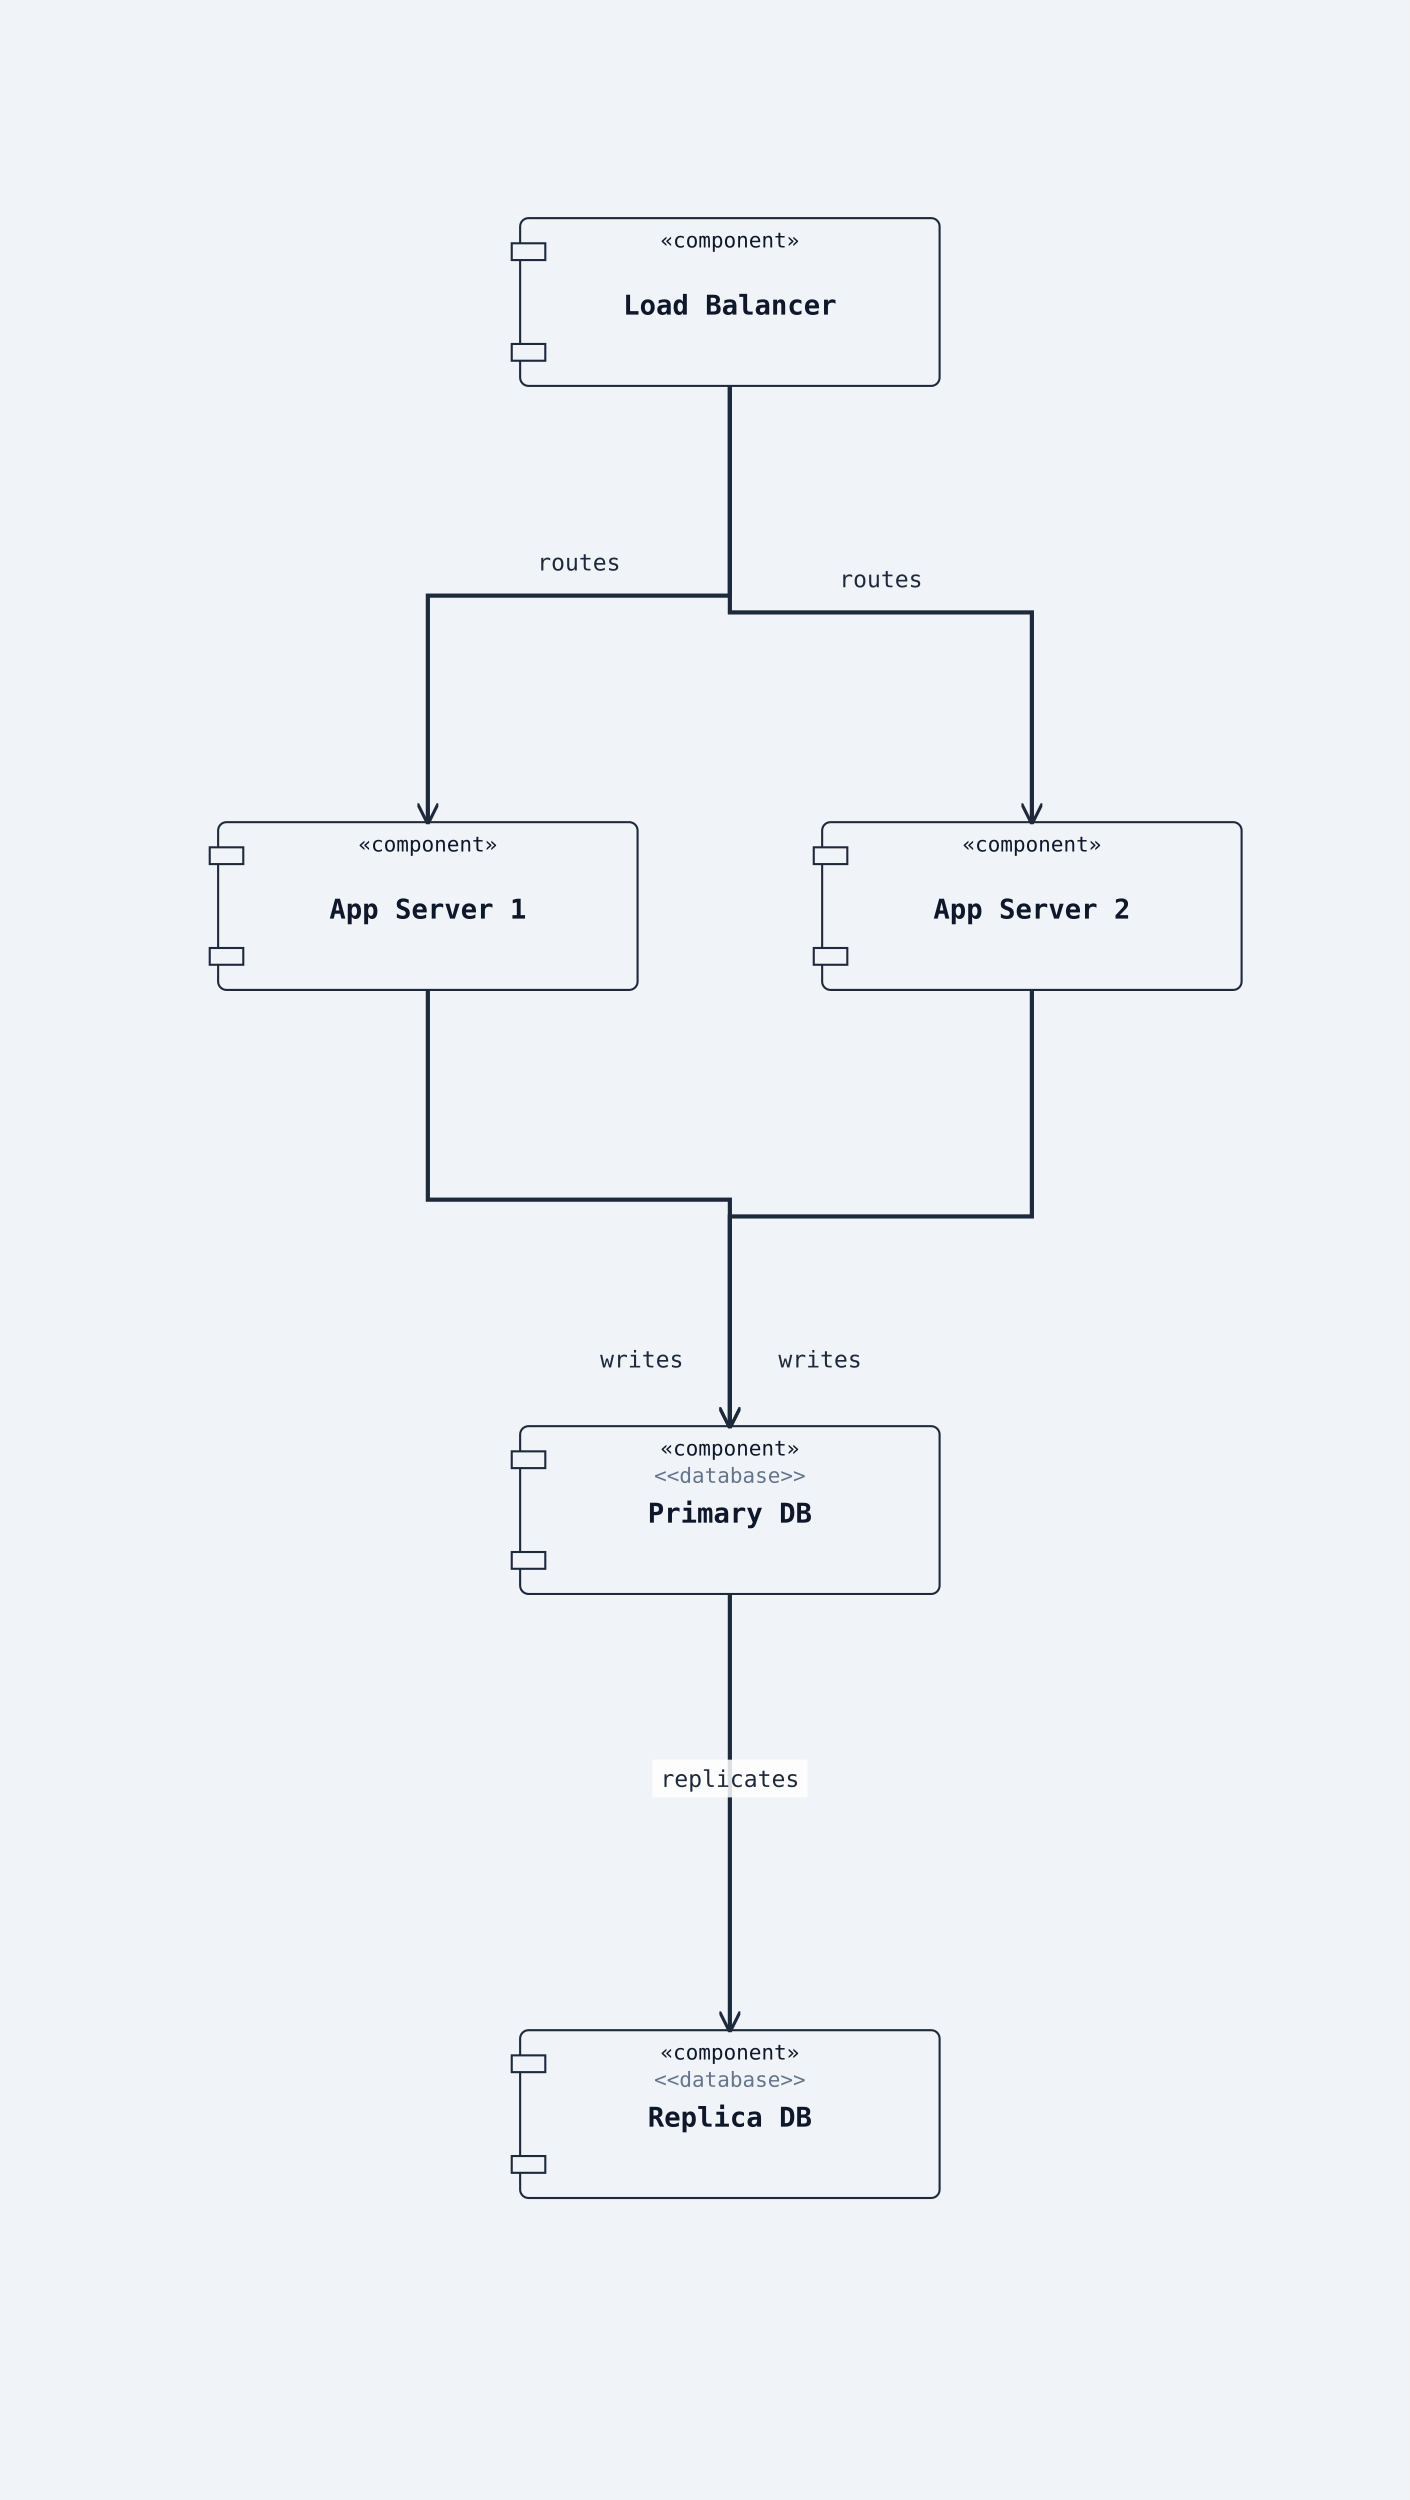
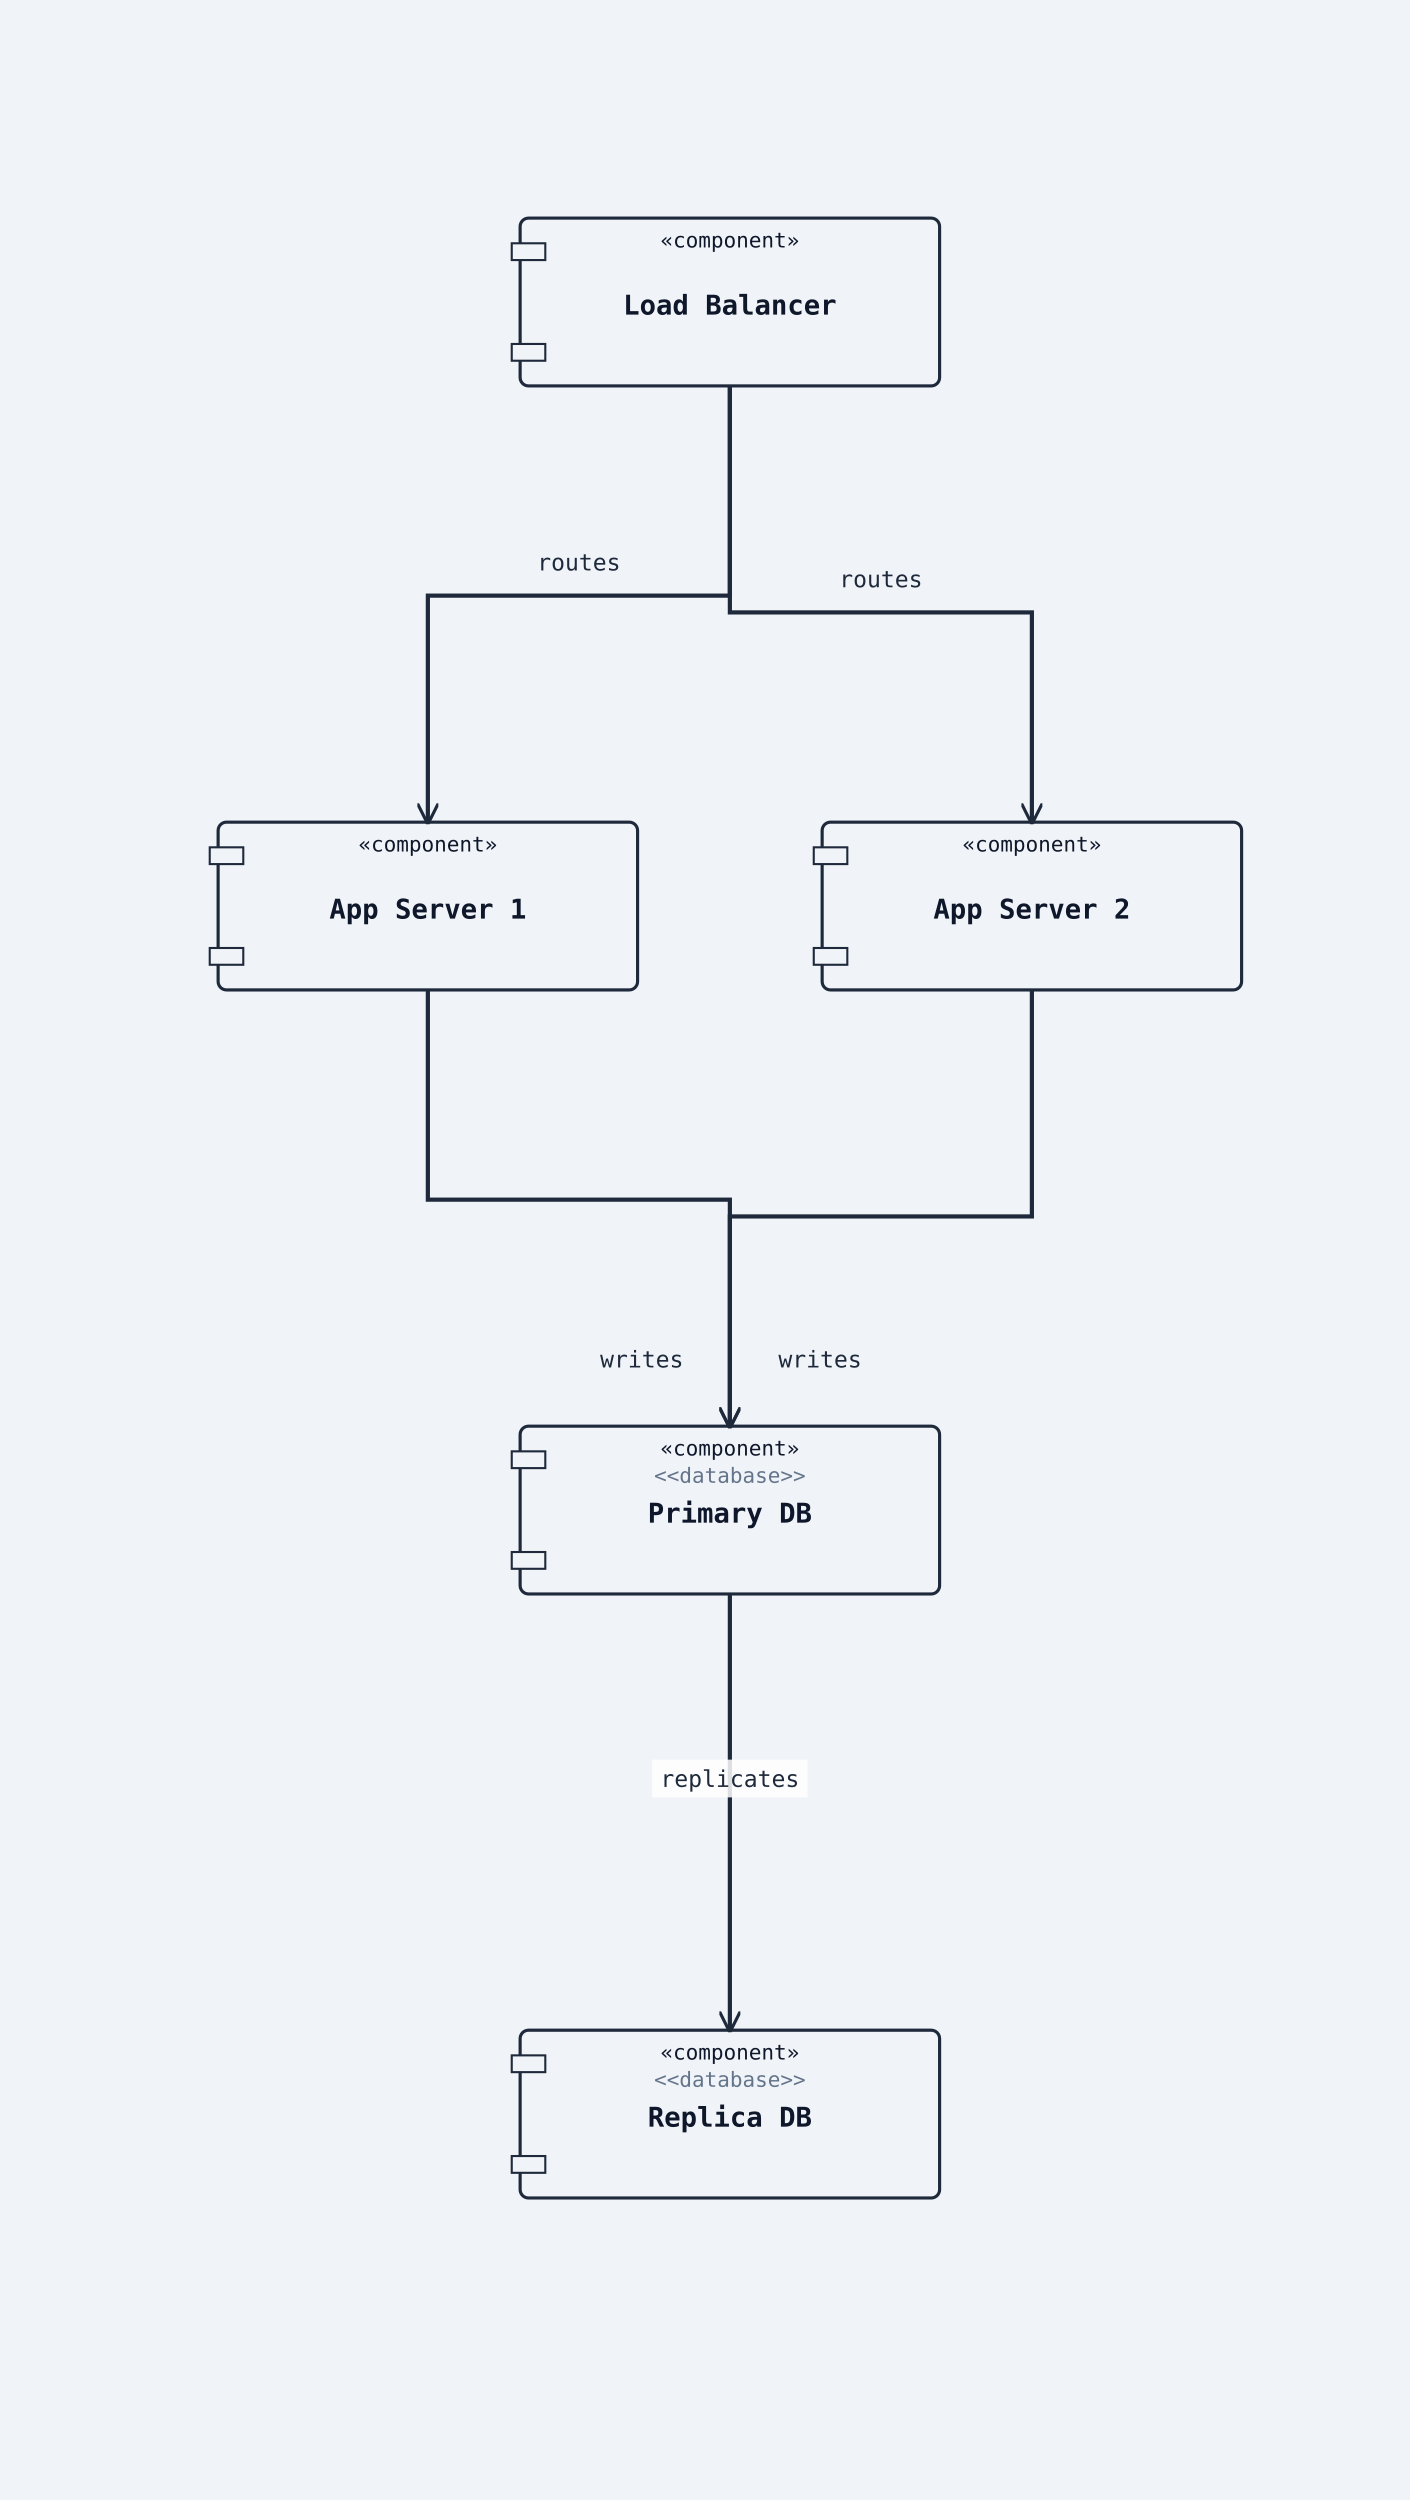
<svg xmlns="http://www.w3.org/2000/svg" width="672" height="1192" viewBox="0 0 672 1192">
  <rect width="100%" height="100%" fill="#f0f4f8" />
  <defs>
    <marker id="arrow-open" viewBox="0 0 10 10" refX="9" refY="5" markerWidth="10" markerHeight="10" markerUnits="userSpaceOnUse" orient="auto-start-reverse">
      <path d="M0,0 L10,5 L0,10" fill="none" stroke="#1e293b" stroke-width="1.5" />
    </marker>
    <marker id="arrow-triangle" viewBox="0 0 12 12" refX="11" refY="6" markerWidth="12" markerHeight="12" markerUnits="userSpaceOnUse" orient="auto-start-reverse">
      <polygon points="0,0 12,6 0,12" fill="#ffffff" stroke="#1e293b" stroke-width="1.5" fill-rule="nonzero" />
    </marker>
    <marker id="arrow-diamond-filled" viewBox="0 0 14 10" refX="13" refY="5" markerWidth="14" markerHeight="10" markerUnits="userSpaceOnUse" orient="auto-start-reverse">
      <path d="M0,5 L7,0 L14,5 L7,10 z" fill="#1e293b" stroke="#1e293b" stroke-width="1" />
    </marker>
    <marker id="arrow-diamond-open" viewBox="0 0 14 10" refX="13" refY="5" markerWidth="14" markerHeight="10" markerUnits="userSpaceOnUse" orient="auto-start-reverse">
      <path d="M0,5 L7,0 L14,5 L7,10 z" fill="#ffffff" stroke="#1e293b" stroke-width="1" />
    </marker>
    <marker id="arrow-double-open" viewBox="0 0 16 12" refX="15" refY="6" markerWidth="16" markerHeight="12" markerUnits="userSpaceOnUse" orient="auto-start-reverse">
      <path d="M0,1 L8,6 L0,11 M7,1 L15,6 L7,11" fill="none" stroke="#1e293b" stroke-width="1.5" stroke-linejoin="round" />
    </marker>
    <marker id="arrow-circle-open" viewBox="0 0 12 12" refX="11" refY="6" markerWidth="12" markerHeight="12" markerUnits="userSpaceOnUse" orient="auto-start-reverse">
      <circle cx="6" cy="6" r="4" fill="#ffffff" stroke="#1e293b" stroke-width="1.5" />
    </marker>
    <marker id="arrow-circle-filled" viewBox="0 0 12 12" refX="11" refY="6" markerWidth="12" markerHeight="12" markerUnits="userSpaceOnUse" orient="auto-start-reverse">
      <circle cx="6" cy="6" r="4" fill="#1e293b" stroke="#1e293b" stroke-width="1.5" />
    </marker>
    <marker id="arrow-triangle-filled" viewBox="0 0 12 12" refX="11" refY="6" markerWidth="12" markerHeight="12" markerUnits="userSpaceOnUse" orient="auto-start-reverse">
      <polygon points="0,0 12,6 0,12" fill="#1e293b" stroke="#1e293b" stroke-width="1.5" />
    </marker>
    <marker id="arrow-box-filled" viewBox="0 0 12 12" refX="11" refY="6" markerWidth="12" markerHeight="12" markerUnits="userSpaceOnUse" orient="auto-start-reverse">
      <rect x="2" y="2" width="8" height="8" fill="#1e293b" stroke="#1e293b" stroke-width="1.5" />
    </marker>
    <marker id="arrow-plus" viewBox="0 0 12 12" refX="11" refY="6" markerWidth="12" markerHeight="12" markerUnits="userSpaceOnUse" orient="auto-start-reverse">
      <path d="M6,1 L6,11 M1,6 L11,6" fill="none" stroke="#1e293b" stroke-width="1.8" stroke-linecap="round" />
    </marker>
    <marker id="arrow-slash" viewBox="0 0 12 12" refX="10" refY="6" markerWidth="12" markerHeight="12" markerUnits="userSpaceOnUse" orient="auto-start-reverse">
      <path d="M3,2 L9,10" fill="none" stroke="#1e293b" stroke-width="1.8" stroke-linecap="round" />
    </marker>
  </defs>
-   <rect class="uml-node uml-component" data-uml-kind="component" x="248" y="104" width="200" height="80" rx="4" ry="4" fill="#f0f4f8" stroke="#1e293b" stroke-width="1" />
+   <rect class="uml-node uml-component" data-uml-kind="component" x="248" y="104" width="200" height="80" rx="4" ry="4" fill="#f0f4f8" stroke="#1e293b" stroke-width="1.5" />
  <rect x="244" y="116" width="16" height="8" fill="#f0f4f8" stroke="#1e293b" stroke-width="1" />
  <rect x="244" y="164" width="16" height="8" fill="#f0f4f8" stroke="#1e293b" stroke-width="1" />
  <text x="348" y="150" text-anchor="middle" font-family="monospace" font-size="13" font-weight="600" fill="#0f172a">Load Balancer</text>
  <text x="348" y="118" text-anchor="middle" font-family="monospace" font-size="10" fill="#0f172a">«component»</text>
-   <rect class="uml-node uml-component" data-uml-kind="component" x="104" y="392" width="200" height="80" rx="4" ry="4" fill="#f0f4f8" stroke="#1e293b" stroke-width="1" />
+   <rect class="uml-node uml-component" data-uml-kind="component" x="104" y="392" width="200" height="80" rx="4" ry="4" fill="#f0f4f8" stroke="#1e293b" stroke-width="1.5" />
  <rect x="100" y="404" width="16" height="8" fill="#f0f4f8" stroke="#1e293b" stroke-width="1" />
  <rect x="100" y="452" width="16" height="8" fill="#f0f4f8" stroke="#1e293b" stroke-width="1" />
  <text x="204" y="438" text-anchor="middle" font-family="monospace" font-size="13" font-weight="600" fill="#0f172a">App Server 1</text>
  <text x="204" y="406" text-anchor="middle" font-family="monospace" font-size="10" fill="#0f172a">«component»</text>
-   <rect class="uml-node uml-component" data-uml-kind="component" x="392" y="392" width="200" height="80" rx="4" ry="4" fill="#f0f4f8" stroke="#1e293b" stroke-width="1" />
+   <rect class="uml-node uml-component" data-uml-kind="component" x="392" y="392" width="200" height="80" rx="4" ry="4" fill="#f0f4f8" stroke="#1e293b" stroke-width="1.5" />
  <rect x="388" y="404" width="16" height="8" fill="#f0f4f8" stroke="#1e293b" stroke-width="1" />
  <rect x="388" y="452" width="16" height="8" fill="#f0f4f8" stroke="#1e293b" stroke-width="1" />
  <text x="492" y="438" text-anchor="middle" font-family="monospace" font-size="13" font-weight="600" fill="#0f172a">App Server 2</text>
  <text x="492" y="406" text-anchor="middle" font-family="monospace" font-size="10" fill="#0f172a">«component»</text>
-   <rect class="uml-node uml-component" data-uml-kind="component" x="248" y="680" width="200" height="80" rx="4" ry="4" fill="#f0f4f8" stroke="#1e293b" stroke-width="1" />
+   <rect class="uml-node uml-component" data-uml-kind="component" x="248" y="680" width="200" height="80" rx="4" ry="4" fill="#f0f4f8" stroke="#1e293b" stroke-width="1.5" />
  <rect x="244" y="692" width="16" height="8" fill="#f0f4f8" stroke="#1e293b" stroke-width="1" />
  <rect x="244" y="740" width="16" height="8" fill="#f0f4f8" stroke="#1e293b" stroke-width="1" />
  <text x="348" y="726" text-anchor="middle" font-family="monospace" font-size="13" font-weight="600" fill="#0f172a">Primary DB</text>
  <text x="348" y="694" text-anchor="middle" font-family="monospace" font-size="10" fill="#0f172a">«component»</text>
  <text x="348" y="707" text-anchor="middle" font-family="monospace" font-size="10" fill="#64748b">&lt;&lt;database&gt;&gt;</text>
-   <rect class="uml-node uml-component" data-uml-kind="component" x="248" y="968" width="200" height="80" rx="4" ry="4" fill="#f0f4f8" stroke="#1e293b" stroke-width="1" />
+   <rect class="uml-node uml-component" data-uml-kind="component" x="248" y="968" width="200" height="80" rx="4" ry="4" fill="#f0f4f8" stroke="#1e293b" stroke-width="1.5" />
  <rect x="244" y="980" width="16" height="8" fill="#f0f4f8" stroke="#1e293b" stroke-width="1" />
  <rect x="244" y="1028" width="16" height="8" fill="#f0f4f8" stroke="#1e293b" stroke-width="1" />
  <text x="348" y="1014" text-anchor="middle" font-family="monospace" font-size="13" font-weight="600" fill="#0f172a">Replica DB</text>
  <text x="348" y="982" text-anchor="middle" font-family="monospace" font-size="10" fill="#0f172a">«component»</text>
  <text x="348" y="995" text-anchor="middle" font-family="monospace" font-size="10" fill="#64748b">&lt;&lt;database&gt;&gt;</text>
  <polyline class="uml-relation" data-uml-from="LB" data-uml-to="App1" data-uml-arrow="--&gt;" points="348,184 348,284 204,284 204,392" fill="none" stroke="#1e293b" stroke-width="2" marker-end="url(#arrow-open)" />
  <polyline class="uml-relation" data-uml-from="LB" data-uml-to="App2" data-uml-arrow="--&gt;" points="348,184 348,292 492,292 492,392" fill="none" stroke="#1e293b" stroke-width="2" marker-end="url(#arrow-open)" />
  <polyline class="uml-relation" data-uml-from="App1" data-uml-to="PDB" data-uml-arrow="--&gt;" points="204,472 204,572 348,572 348,680" fill="none" stroke="#1e293b" stroke-width="2" marker-end="url(#arrow-open)" />
  <polyline class="uml-relation" data-uml-from="App2" data-uml-to="PDB" data-uml-arrow="--&gt;" points="492,472 492,580 348,580 348,680" fill="none" stroke="#1e293b" stroke-width="2" marker-end="url(#arrow-open)" />
  <polyline class="uml-relation" data-uml-from="PDB" data-uml-to="RDB" data-uml-arrow="--&gt;" points="348,760 348,864 348,968" fill="none" stroke="#1e293b" stroke-width="2" marker-end="url(#arrow-open)" />
  <text class="uml-edge-label" data-uml-label-role="edge" x="276" y="272" text-anchor="middle" font-family="monospace" font-size="11" fill="#1e293b">routes</text>
  <text class="uml-edge-label" data-uml-label-role="edge" x="420" y="280" text-anchor="middle" font-family="monospace" font-size="11" fill="#1e293b">routes</text>
  <text class="uml-edge-label" data-uml-label-role="edge" x="306" y="652" text-anchor="middle" font-family="monospace" font-size="11" fill="#1e293b">writes</text>
  <text class="uml-edge-label" data-uml-label-role="edge" x="391" y="652" text-anchor="middle" font-family="monospace" font-size="11" fill="#1e293b">writes</text>
  <rect class="uml-edge-label-bg" data-uml-label-role="edge-background" x="311" y="839" width="74" height="18" fill="white" opacity="0.85" />
  <text class="uml-edge-label" data-uml-label-role="edge" x="348" y="852" text-anchor="middle" font-family="monospace" font-size="11" fill="#1e293b">replicates</text>
</svg>
